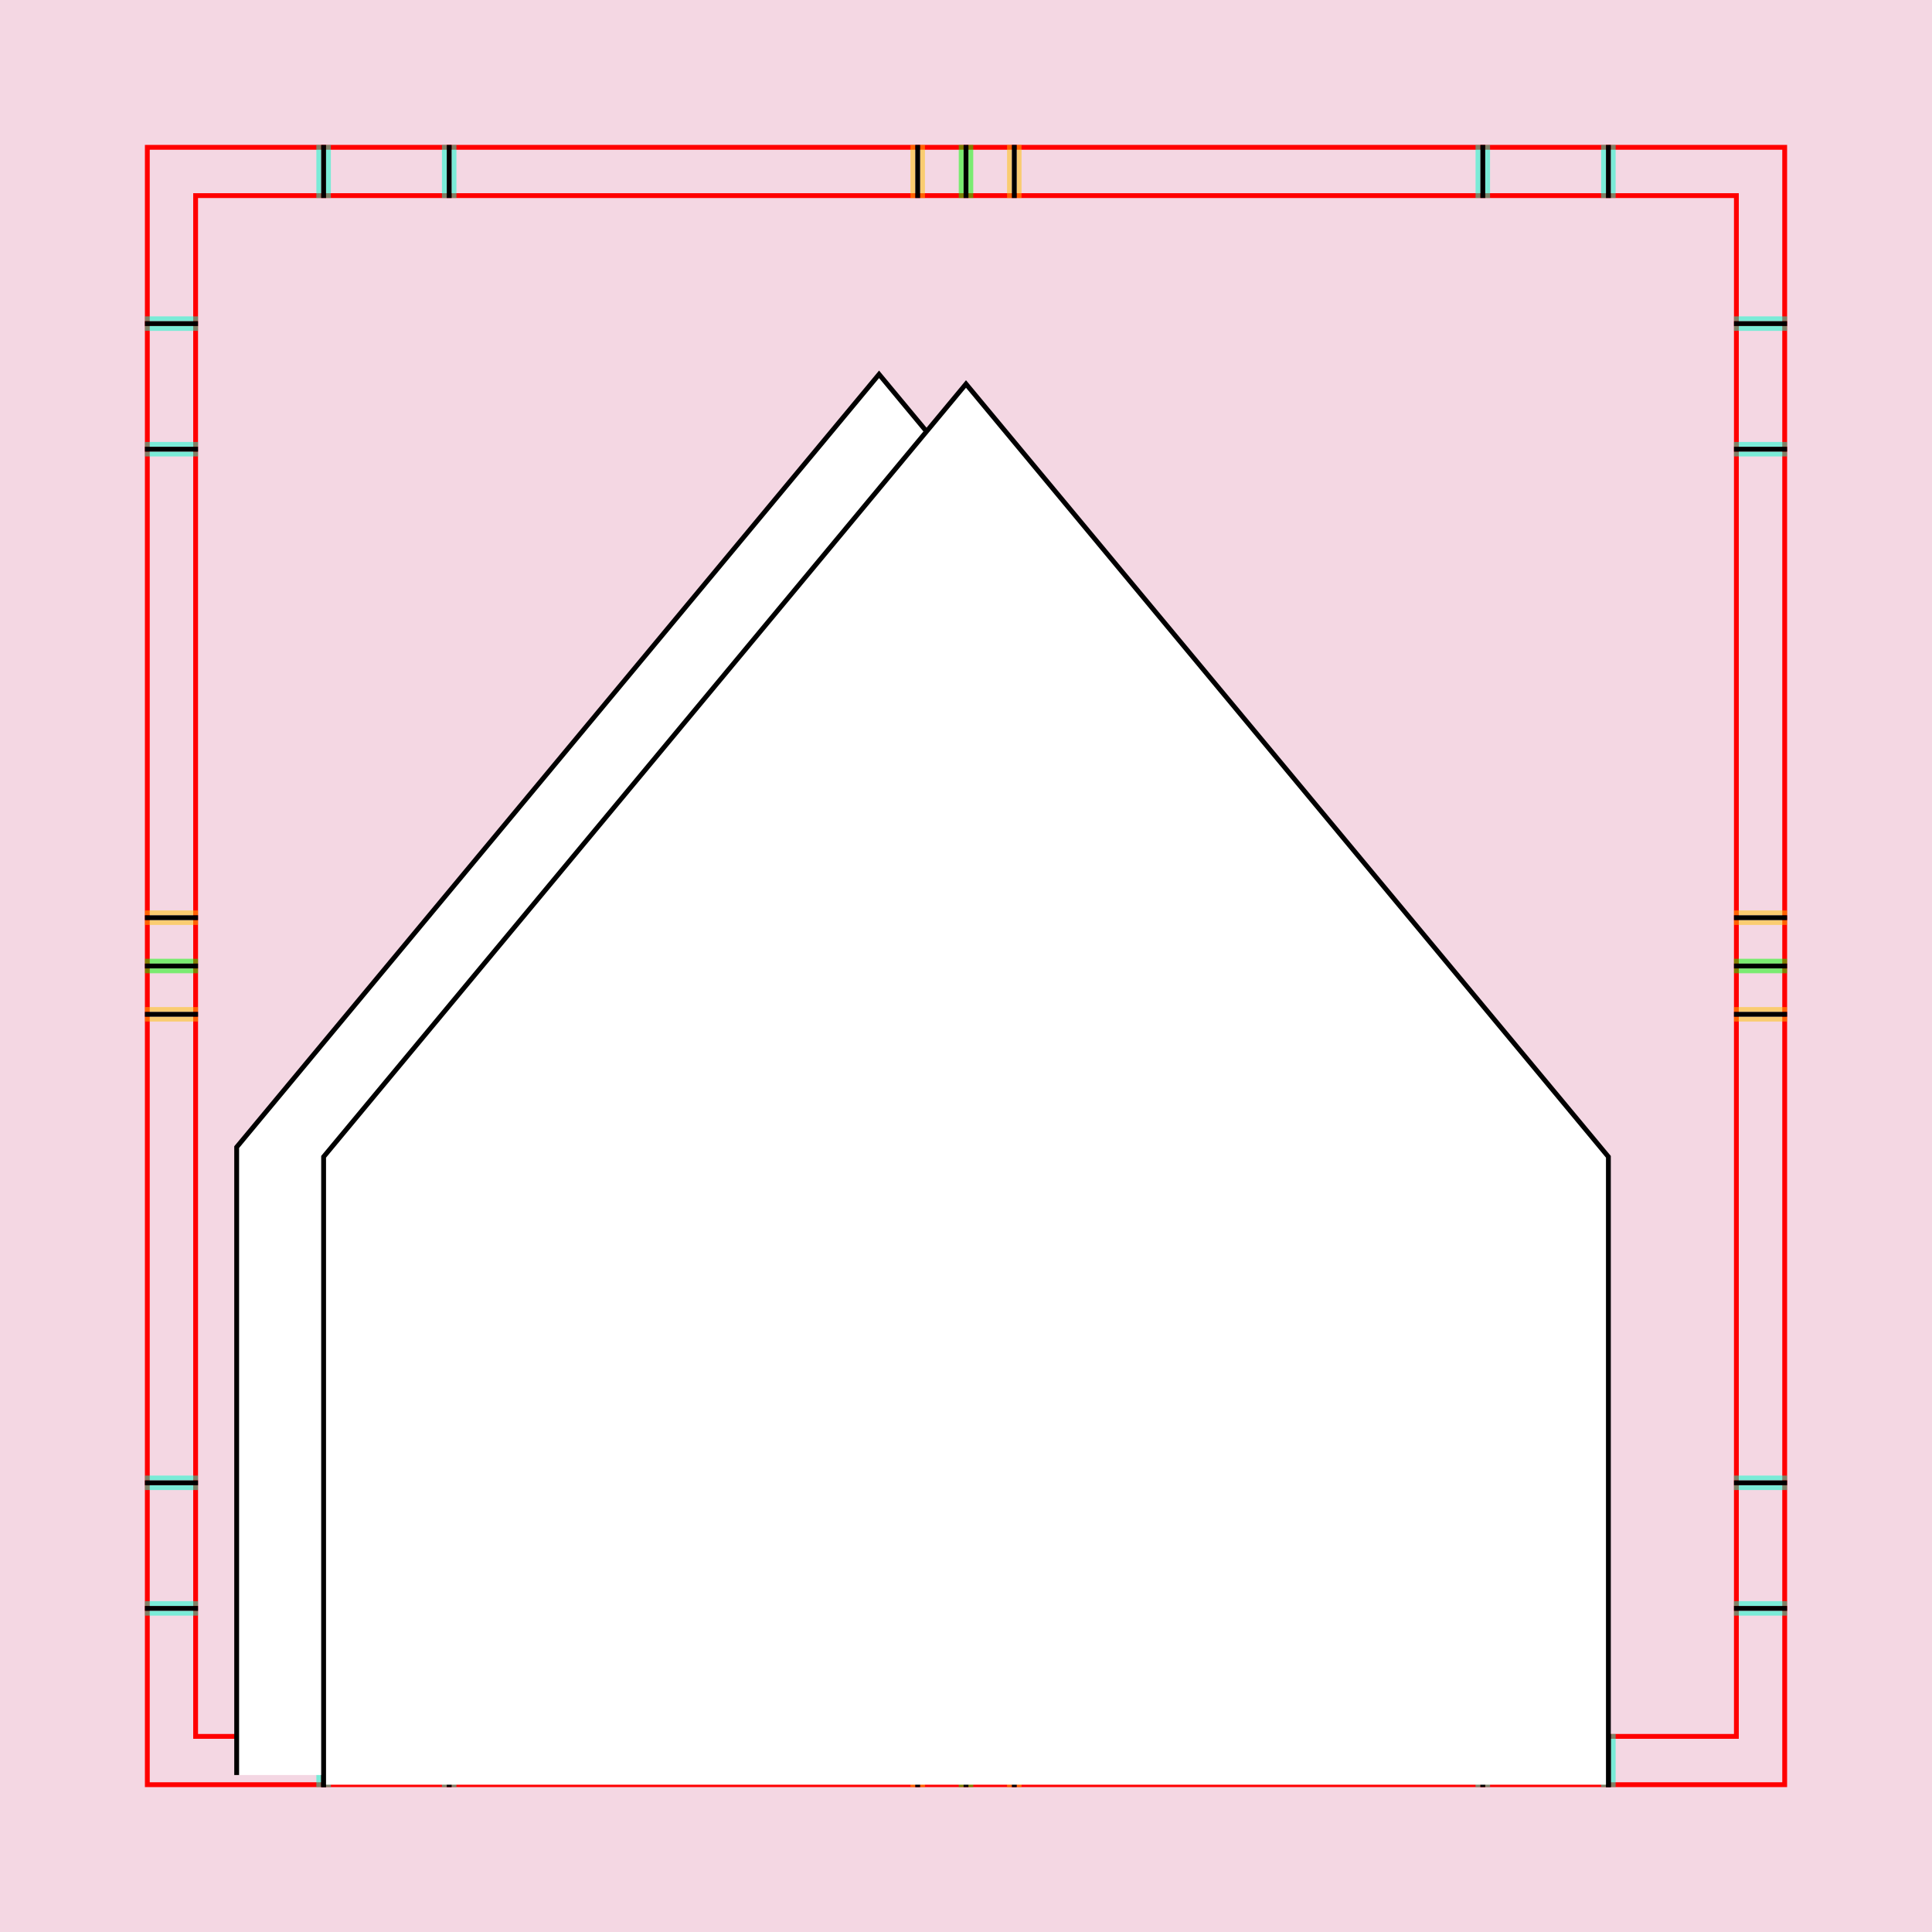
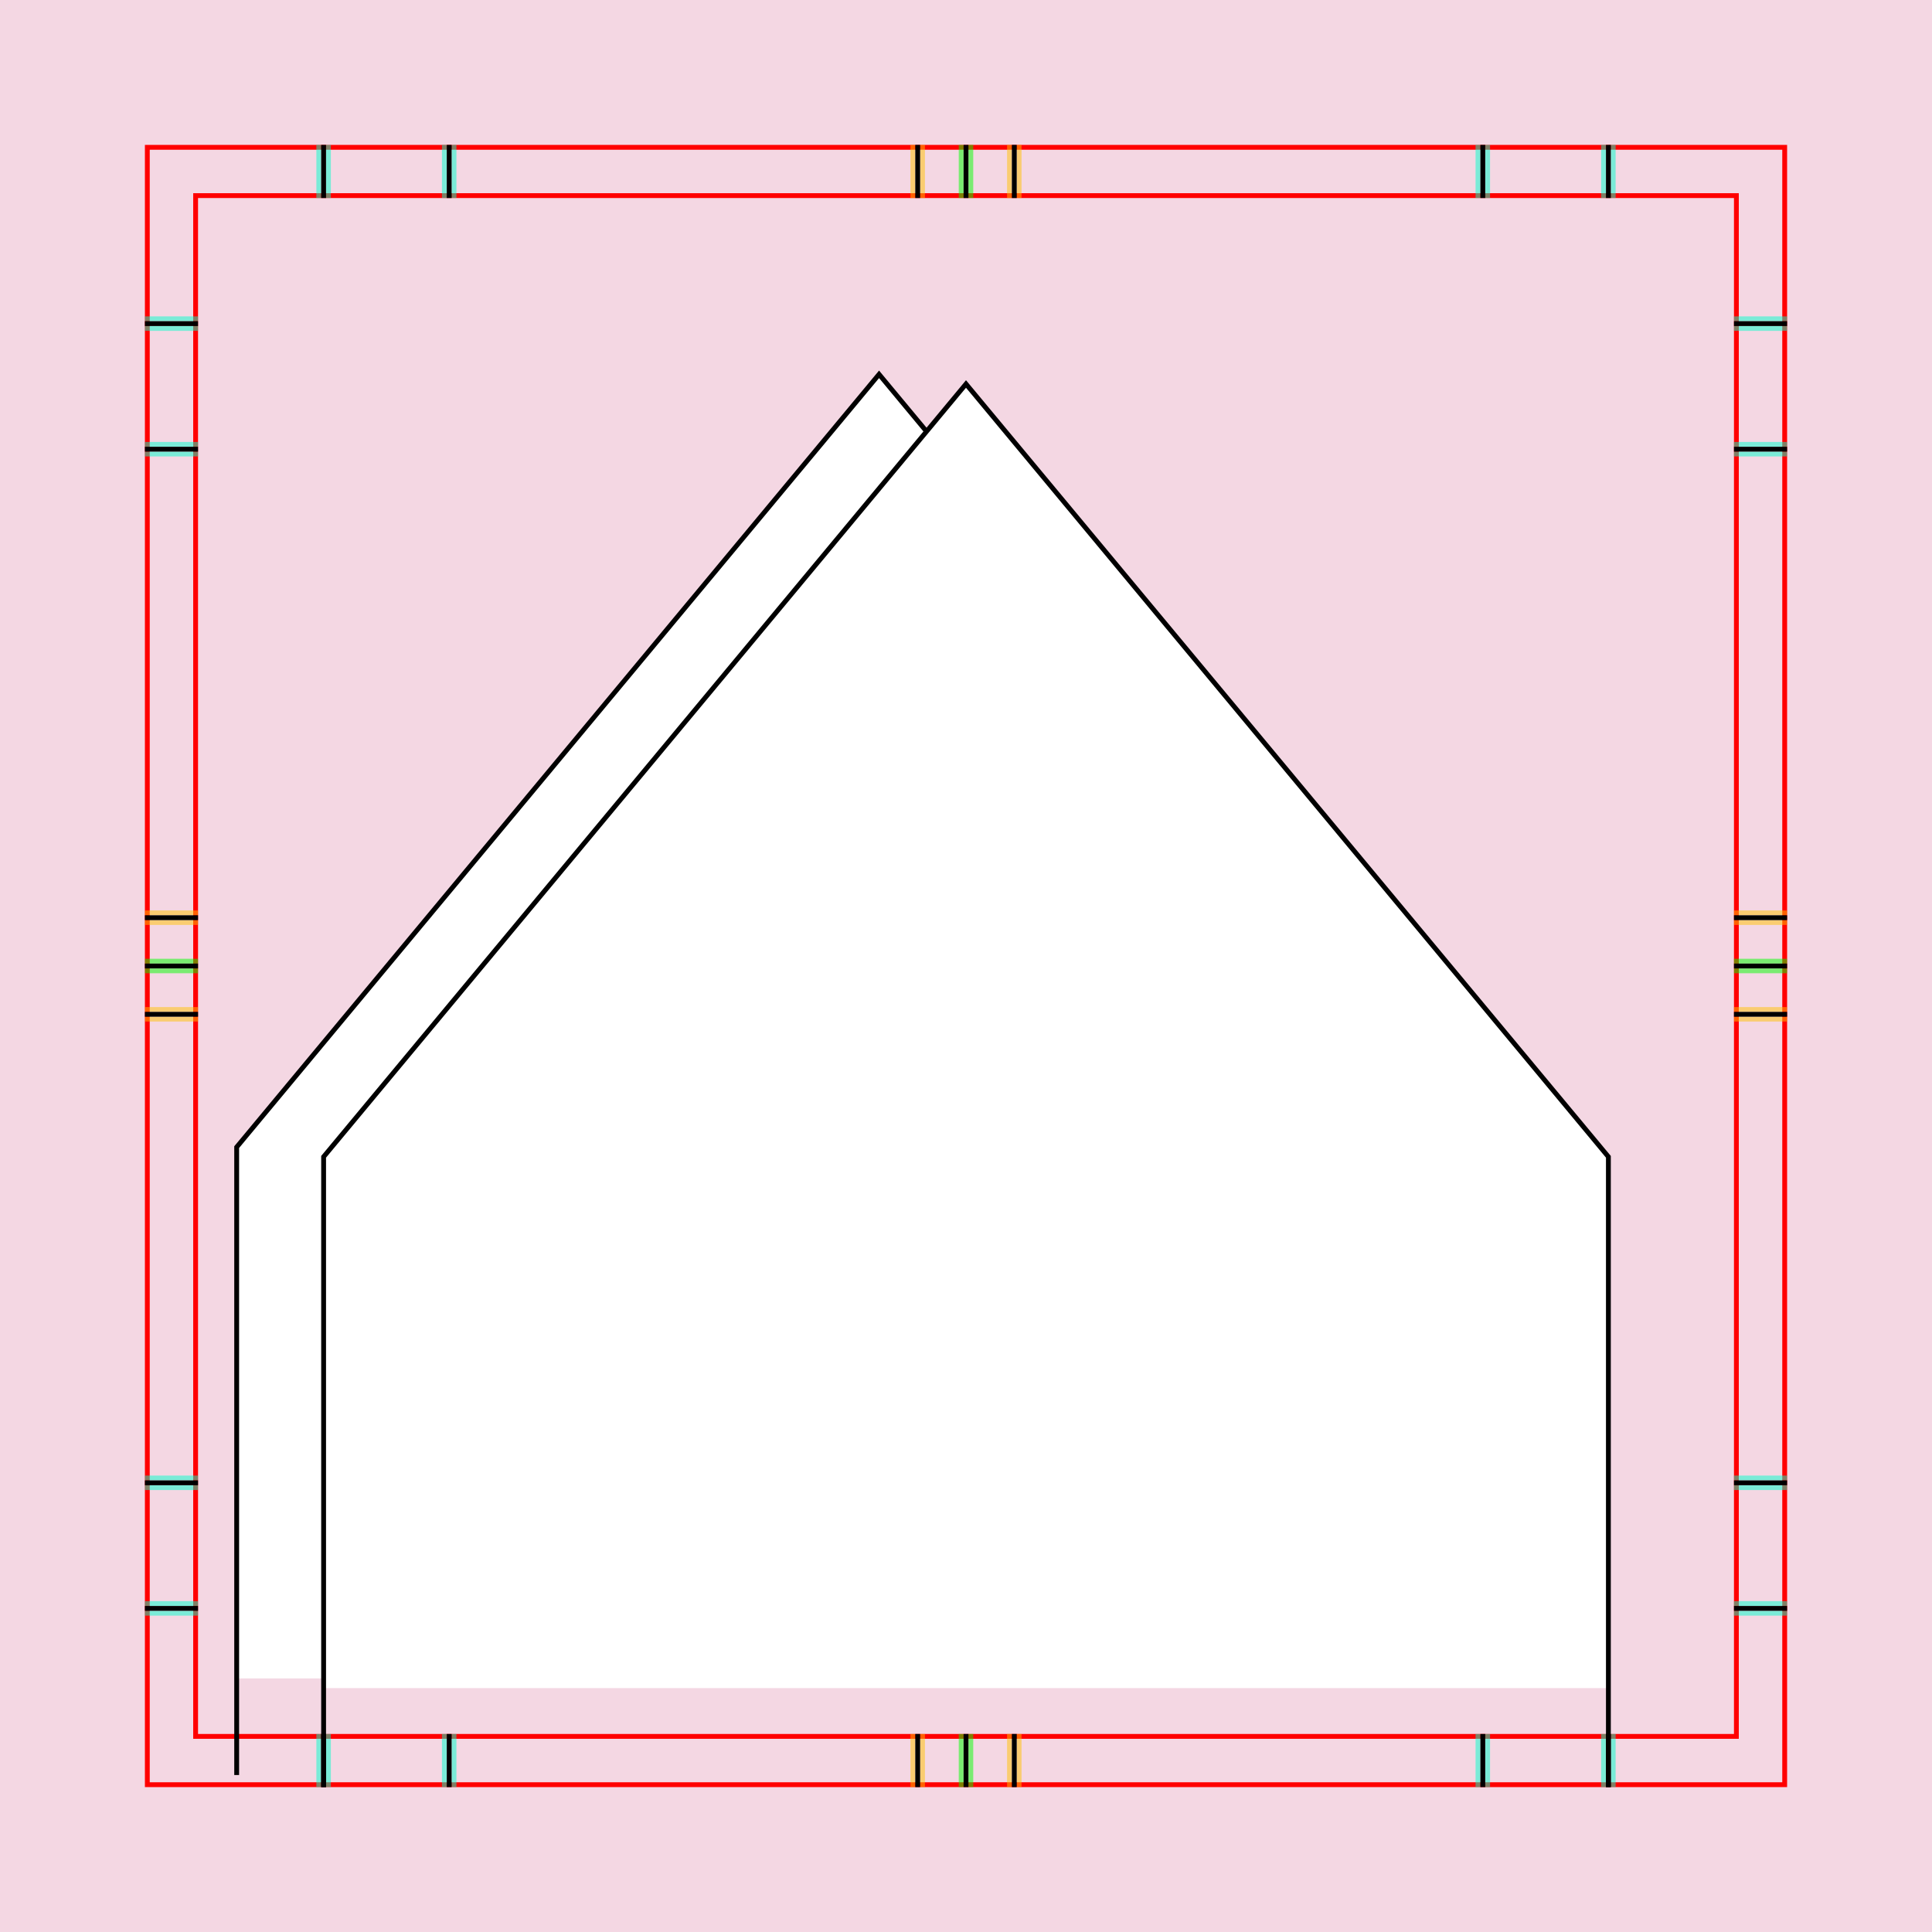
<svg xmlns="http://www.w3.org/2000/svg" style="display:inline" version="1.1" id="svg2902" height="400" width="400">
  <defs id="defs2904">
    <clipPath clipPathUnits="userSpaceOnUse" id="clipPath5174">
      <path id="path5176" style="opacity:0.5;fill:#00ff00;stroke:#00ff00;stroke-width:1px;stroke-linecap:square;display:inline" d="m 436.27,600.114 -232.095,134 -169.5,-293.583 232.095,-134 z" />
    </clipPath>
    <clipPath clipPathUnits="userSpaceOnUse" id="clipPath5174-5">
      <path id="path5176-9" style="opacity:0.5;fill:#00ff00;stroke:#00ff00;stroke-width:1px;stroke-linecap:square;display:inline" d="m 436.27,600.114 -232.095,134 -169.5,-293.583 232.095,-134 z" />
    </clipPath>
    <clipPath clipPathUnits="userSpaceOnUse" id="clipPath3238">
      <path d="m 461.27,643.416 -232.095,134 -169.5,-293.583 232.095,-134 z" style="opacity:0.5;fill:#00ff00;stroke:#00ff00;stroke-width:1px;stroke-linecap:square;display:inline" id="path3240" />
    </clipPath>
  </defs>
  <g id="bg">
    <path style="fill:#f4d7e3" d="M 400,0 400,400 0,400 0,0 z" id="bgrect" />
  </g>
  <g id="XX_referenz" style="display:inline">
    <path id="innerframe" style="fill:none;stroke:#ff0000;stroke-width:1" d="m 40.5,40.5 319,0 0,319 -319,0 0,-319 z" />
    <path id="outerframe" style="fill:none;stroke:#ff0000;stroke-width:1" d="m 30.5,30.5 339,0 0,339 -339,0 0,-339 z" />
    <path style="opacity:0.5;fill:none;stroke:#ffc200;stroke-width:1px;stroke-linecap:square" d="m 189,30.5 0,10" id="ref-S-top-1" />
    <path style="opacity:0.5;fill:none;stroke:#ffc200;stroke-width:1px;stroke-linecap:square" d="m 191,30.5 0,10" id="ref-S-top-2" />
    <path style="opacity:0.5;fill:none;stroke:#ffc200;stroke-width:1px;stroke-linecap:square" d="m 209,30.5 0,10" id="ref-S-top-3" />
    <path style="opacity:0.5;fill:none;stroke:#ffc200;stroke-width:1px;stroke-linecap:square" d="m 211,30.5 0,10" id="ref-S-top-4" />
    <path style="opacity:0.5;fill:none;stroke:#00ff00;stroke-width:1px;stroke-linecap:square" d="m 199,30.5 0,10" id="ref-I-top-1" />
    <path style="opacity:0.5;fill:none;stroke:#00ff00;stroke-width:1px;stroke-linecap:square" d="m 201,30.5 0,10" id="ref-I-top-2" />
    <path style="opacity:0.5;fill:none;stroke:#00ffcc;stroke-width:1px;stroke-linecap:square" d="m 66,30.5 0,10" id="ref-C-top-1" />
    <path style="opacity:0.5;fill:none;stroke:#00ffcc;stroke-width:1px;stroke-linecap:square" d="m 68,30.5 0,10" id="ref-C-top-2" />
    <path style="opacity:0.5;fill:none;stroke:#00ffcc;stroke-width:1px;stroke-linecap:square" d="m 92,30.5 0,10" id="ref-C-top-3" />
    <path style="opacity:0.5;fill:none;stroke:#00ffcc;stroke-width:1px;stroke-linecap:square" d="m 94,30.5 0,10" id="ref-C-top-4" />
    <path style="opacity:0.5;fill:none;stroke:#00ffcc;stroke-width:1px;stroke-linecap:square" d="m 306,30.5 0,10" id="ref-C-top-5" />
    <path style="opacity:0.5;fill:none;stroke:#00ffcc;stroke-width:1px;stroke-linecap:square" d="m 308,30.5 0,10" id="ref-C-top-6" />
    <path style="opacity:0.5;fill:none;stroke:#00ffcc;stroke-width:1px;stroke-linecap:square" d="m 332,30.5 0,10" id="ref-C-top-7" />
    <path style="opacity:0.5;fill:none;stroke:#00ffcc;stroke-width:1px;stroke-linecap:square" d="m 334,30.5 0,10" id="ref-C-top-8" />
    <path style="opacity:0.5;fill:none;stroke:#ffc200;stroke-width:1px;stroke-linecap:square" d="m 369.5,189 -10,0" id="ref-S-right-1" />
    <path style="opacity:0.5;fill:none;stroke:#ffc200;stroke-width:1px;stroke-linecap:square" d="m 369.5,191 -10,0" id="ref-S-right-2" />
    <path style="opacity:0.5;fill:none;stroke:#ffc200;stroke-width:1px;stroke-linecap:square" d="m 369.5,209 -10,0" id="ref-S-right-3" />
    <path style="opacity:0.5;fill:none;stroke:#ffc200;stroke-width:1px;stroke-linecap:square" d="m 369.5,211 -10,0" id="ref-S-right-4" />
    <path style="opacity:0.5;fill:none;stroke:#00ff00;stroke-width:1px;stroke-linecap:square" d="m 369.5,199 -10,0" id="ref-I-right-1" />
    <path style="opacity:0.5;fill:none;stroke:#00ff00;stroke-width:1px;stroke-linecap:square" d="m 369.5,201 -10,0" id="ref-I-right-2" />
    <path style="opacity:0.5;fill:none;stroke:#00ffcc;stroke-width:1px;stroke-linecap:square" d="m 369.5,66 -10,0" id="ref-C-right-1" />
    <path style="opacity:0.5;fill:none;stroke:#00ffcc;stroke-width:1px;stroke-linecap:square" d="m 369.5,68 -10,0" id="ref-C-right-2" />
    <path style="opacity:0.5;fill:none;stroke:#00ffcc;stroke-width:1px;stroke-linecap:square" d="m 369.5,92 -10,0" id="ref-C-right-3" />
    <path style="opacity:0.5;fill:none;stroke:#00ffcc;stroke-width:1px;stroke-linecap:square" d="m 369.5,94 -10,0" id="ref-C-right-4" />
    <path style="opacity:0.5;fill:none;stroke:#00ffcc;stroke-width:1px;stroke-linecap:square" d="m 369.5,306 -10,0" id="ref-C-right-5" />
    <path style="opacity:0.5;fill:none;stroke:#00ffcc;stroke-width:1px;stroke-linecap:square" d="m 369.5,308 -10,0" id="ref-C-right-6" />
    <path style="opacity:0.5;fill:none;stroke:#00ffcc;stroke-width:1px;stroke-linecap:square" d="m 369.5,332 -10,0" id="ref-C-right-7" />
    <path style="opacity:0.5;fill:none;stroke:#00ffcc;stroke-width:1px;stroke-linecap:square" d="m 369.5,334 -10,0" id="ref-C-right-8" />
    <path style="opacity:0.5;fill:none;stroke:#ffc200;stroke-width:1px;stroke-linecap:square" d="m 189,369.5 0,-10" id="ref-S-bottom-1" />
    <path style="opacity:0.5;fill:none;stroke:#ffc200;stroke-width:1px;stroke-linecap:square" d="m 191,369.5 0,-10" id="ref-S-bottom-2" />
    <path style="opacity:0.5;fill:none;stroke:#ffc200;stroke-width:1px;stroke-linecap:square" d="m 209,369.5 0,-10" id="ref-S-bottom-3" />
    <path style="opacity:0.5;fill:none;stroke:#ffc200;stroke-width:1px;stroke-linecap:square" d="m 211,369.5 0,-10" id="ref-S-bottom-4" />
    <path style="opacity:0.5;fill:none;stroke:#00ff00;stroke-width:1px;stroke-linecap:square" d="m 199,369.5 0,-10" id="ref-I-bottom-1" />
    <path style="opacity:0.5;fill:none;stroke:#00ff00;stroke-width:1px;stroke-linecap:square" d="m 201,369.5 0,-10" id="ref-I-bottom-2" />
    <path style="opacity:0.5;fill:none;stroke:#00ffcc;stroke-width:1px;stroke-linecap:square" d="m 66,369.5 0,-10" id="ref-C-bottom-1" />
    <path style="opacity:0.5;fill:none;stroke:#00ffcc;stroke-width:1px;stroke-linecap:square" d="m 68,369.5 0,-10" id="ref-C-bottom-2" />
    <path style="opacity:0.5;fill:none;stroke:#00ffcc;stroke-width:1px;stroke-linecap:square" d="m 92,369.5 0,-10" id="ref-C-bottom-3" />
    <path style="opacity:0.5;fill:none;stroke:#00ffcc;stroke-width:1px;stroke-linecap:square" d="m 94,369.5 0,-10" id="ref-C-bottom-4" />
    <path style="opacity:0.5;fill:none;stroke:#00ffcc;stroke-width:1px;stroke-linecap:square" d="m 306,369.5 0,-10" id="ref-C-bottom-5" />
    <path style="opacity:0.5;fill:none;stroke:#00ffcc;stroke-width:1px;stroke-linecap:square" d="m 308,369.5 0,-10" id="ref-C-bottom-6" />
    <path style="opacity:0.5;fill:none;stroke:#00ffcc;stroke-width:1px;stroke-linecap:square" d="m 332,369.5 0,-10" id="ref-C-bottom-7" />
    <path style="opacity:0.5;fill:none;stroke:#00ffcc;stroke-width:1px;stroke-linecap:square" d="m 334,369.5 0,-10" id="ref-C-bottom-8" />
    <path style="opacity:0.5;fill:none;stroke:#ffc200;stroke-width:1px;stroke-linecap:square" d="m 30.5,189 10,0" id="ref-S-left-1" />
    <path style="opacity:0.5;fill:none;stroke:#ffc200;stroke-width:1px;stroke-linecap:square" d="m 30.5,191 10,0" id="ref-S-left-2" />
    <path style="opacity:0.5;fill:none;stroke:#ffc200;stroke-width:1px;stroke-linecap:square" d="m 30.5,209 10,0" id="ref-S-left-3" />
    <path style="opacity:0.5;fill:none;stroke:#ffc200;stroke-width:1px;stroke-linecap:square" d="m 30.5,211 10,0" id="ref-S-left-4" />
    <path style="opacity:0.5;fill:none;stroke:#00ff00;stroke-width:1px;stroke-linecap:square" d="m 40.5,199 -10,0" id="ref-I-left-1" />
    <path style="opacity:0.5;fill:none;stroke:#00ff00;stroke-width:1px;stroke-linecap:square" d="m 40.5,201 -10,0" id="ref-I-left-2" />
    <path style="opacity:0.5;fill:none;stroke:#00ffcc;stroke-width:1px;stroke-linecap:square" d="m 30.5,66 10,0" id="ref-C-left-1" />
    <path style="opacity:0.5;fill:none;stroke:#00ffcc;stroke-width:1px;stroke-linecap:square" d="m 30.5,68 10,0" id="ref-C-left-2" />
    <path style="opacity:0.5;fill:none;stroke:#00ffcc;stroke-width:1px;stroke-linecap:square" d="m 30.5,92 10,0" id="ref-C-left-3" />
    <path style="opacity:0.5;fill:none;stroke:#00ffcc;stroke-width:1px;stroke-linecap:square" d="m 30.5,94 10,0" id="ref-C-left-4" />
    <path style="opacity:0.5;fill:none;stroke:#00ffcc;stroke-width:1px;stroke-linecap:square" d="m 30.5,306 10,0" id="ref-C-left-5" />
    <path style="opacity:0.5;fill:none;stroke:#00ffcc;stroke-width:1px;stroke-linecap:square" d="m 30.5,308 10,0" id="ref-C-left-6" />
    <path style="opacity:0.5;fill:none;stroke:#00ffcc;stroke-width:1px;stroke-linecap:square" d="m 30.5,332 10,0" id="ref-C-left-7" />
    <path style="opacity:0.5;fill:none;stroke:#00ffcc;stroke-width:1px;stroke-linecap:square" d="m 30.5,334 10,0" id="ref-C-left-8" />
    <path style="fill:none;stroke:#000000;stroke-width:1px;stroke-linecap:square" d="m 190,30.5 0,10" id="S-top-1" />
    <path style="fill:none;stroke:#000000;stroke-width:1px;stroke-linecap:square" d="m 210,30.5 0,10" id="S-top-2" />
    <path style="fill:none;stroke:#000000;stroke-width:1px;stroke-linecap:square" d="m 369.5,190 -10,0" id="S-right-1" />
    <path style="fill:none;stroke:#000000;stroke-width:1px;stroke-linecap:square" d="m 369.5,210 -10,0" id="S-right-2" />
    <path style="fill:none;stroke:#000000;stroke-width:1px;stroke-linecap:square" d="m 190,369.5 0,-10" id="S-bottom-1" />
    <path style="fill:none;stroke:#000000;stroke-width:1px;stroke-linecap:square" d="m 210,369.5 0,-10" id="S-bottom-2" />
    <path style="fill:none;stroke:#000000;stroke-width:1px;stroke-linecap:square" d="m 30.5,190 10,0" id="S-left-1" />
    <path style="fill:none;stroke:#000000;stroke-width:1px;stroke-linecap:square" d="m 30.5,210 10,0" id="S-left-2" />
    <path style="fill:none;stroke:#000000;stroke-width:1px;stroke-linecap:square" d="m 200,30.5 0,10" id="I-top-1" />
    <path style="fill:none;stroke:#000000;stroke-width:1px;stroke-linecap:square" d="m 369.5,200 -10,0" id="I-right-1" />
    <path style="fill:none;stroke:#000000;stroke-width:1px;stroke-linecap:square" d="m 200,369.5 0,-10" id="I-bottom-1" />
    <path style="fill:none;stroke:#000000;stroke-width:1px;stroke-linecap:square" d="m 40.5,200 -10,0" id="I-left-1" />
    <path style="fill:none;stroke:#000000;stroke-width:1px;stroke-linecap:square" d="m 67,30.5 0,10" id="C-top-1" />
    <path style="fill:none;stroke:#000000;stroke-width:1px;stroke-linecap:square" d="m 93,30.5 0,10" id="C-top-2" />
    <path style="fill:none;stroke:#000000;stroke-width:1px;stroke-linecap:square" d="m 307,30.5 0,10" id="C-top-3" />
    <path style="fill:none;stroke:#000000;stroke-width:1px;stroke-linecap:square" d="m 333,30.5 0,10" id="C-top-4" />
    <path style="fill:none;stroke:#000000;stroke-width:1px;stroke-linecap:square" d="m 369.5,67 -10,0" id="C-right-1" />
    <path style="fill:none;stroke:#000000;stroke-width:1px;stroke-linecap:square" d="m 369.5,93 -10,0" id="C-right-2" />
    <path style="fill:none;stroke:#000000;stroke-width:1px;stroke-linecap:square" d="m 369.5,307 -10,0" id="C-right-3" />
    <path style="fill:none;stroke:#000000;stroke-width:1px;stroke-linecap:square" d="m 369.5,333 -10,0" id="C-right-4" />
    <path style="fill:none;stroke:#000000;stroke-width:1px;stroke-linecap:square" d="m 67,369.5 0,-10" id="C-bottom-1" />
    <path style="fill:none;stroke:#000000;stroke-width:1px;stroke-linecap:square" d="m 93,369.5 0,-10" id="C-bottom-2" />
    <path style="fill:none;stroke:#000000;stroke-width:1px;stroke-linecap:square" d="m 307,369.5 0,-10" id="C-bottom-3" />
    <path style="fill:none;stroke:#000000;stroke-width:1px;stroke-linecap:square" d="m 333,369.5 0,-10" id="C-bottom-4" />
    <path style="fill:none;stroke:#000000;stroke-width:1px;stroke-linecap:square" d="m 30.5,67 10,0" id="C-left-1" />
    <path style="fill:none;stroke:#000000;stroke-width:1px;stroke-linecap:square" d="m 30.5,93 10,0" id="C-left-2" />
    <path style="fill:none;stroke:#000000;stroke-width:1px;stroke-linecap:square" d="m 30.5,307 10,0" id="C-left-3" />
    <path style="fill:none;stroke:#000000;stroke-width:1px;stroke-linecap:square" d="m 30.5,333 10,0" id="C-left-4" />
  </g>
  <g id="layer1" style="display:none">
    <path id="path5224-7" d="M 400,4e-5 400,400 0,400 0,4e-5 z" style="fill:#fdfdfd;fill-opacity:1;display:inline" />
    <path id="path5253" style="fill:none;stroke:#ff00ff;display:inline" d="m 315,367.5 0,-130 -133,-160 -133,160 0,130" />
    <path d="m 333,369.5 0,-130 -133,-160 -133,160 0,130 z" style="fill:#ffff00;stroke:none;display:inline" id="path5218" />
    <path id="C-bottom-4-32" style="fill:none;stroke:#ff00ff;stroke-width:1px;stroke-linecap:square;display:inline" d="m 333,369.5 0,-130 -133,-160 -133,160 0,130" />
  </g>
  <g id="layer2">
-     <path d="m 315,367.5 0,-130 -133,-160 -133,160 0,130 z" style="fill:#ffffff;stroke:none;display:inline" id="path3159" />
-     <path id="path5253-9" style="fill:none;stroke:#000000;display:inline" d="m 315,367.5 0,-130 -133,-160 -133,160 0,130" />
-     <path d="m 333,369.5 0,-130 -133,-160 -133,160 0,130 z" style="fill:#ffffff;stroke:none;display:inline" id="path5218-0" />
+     <path d="m 315,347.5 0,-110 -133,-160 -133,160 0,110 z" style="fill:#ffffff;stroke:none" id="path3159" />
+     <path id="path5253-9" style="fill:none;stroke:#000000;stroke-width:1px" d="m 315,347.5 0,-110 -133,-160 -133,160 0,130" />
+     <path d="m 333,349.5 0,-110 -133,-160 -133,160 0,110 z" style="fill:#ffffff;stroke:none;display:inline" id="path5218-0" />
    <path id="C-bottom-4-32-0" style="fill:none;stroke:#000000;stroke-width:1px;stroke-linecap:square;display:inline" d="m 333,369.5 0,-130 -133,-160 -133,160 0,130" />
  </g>
</svg>
